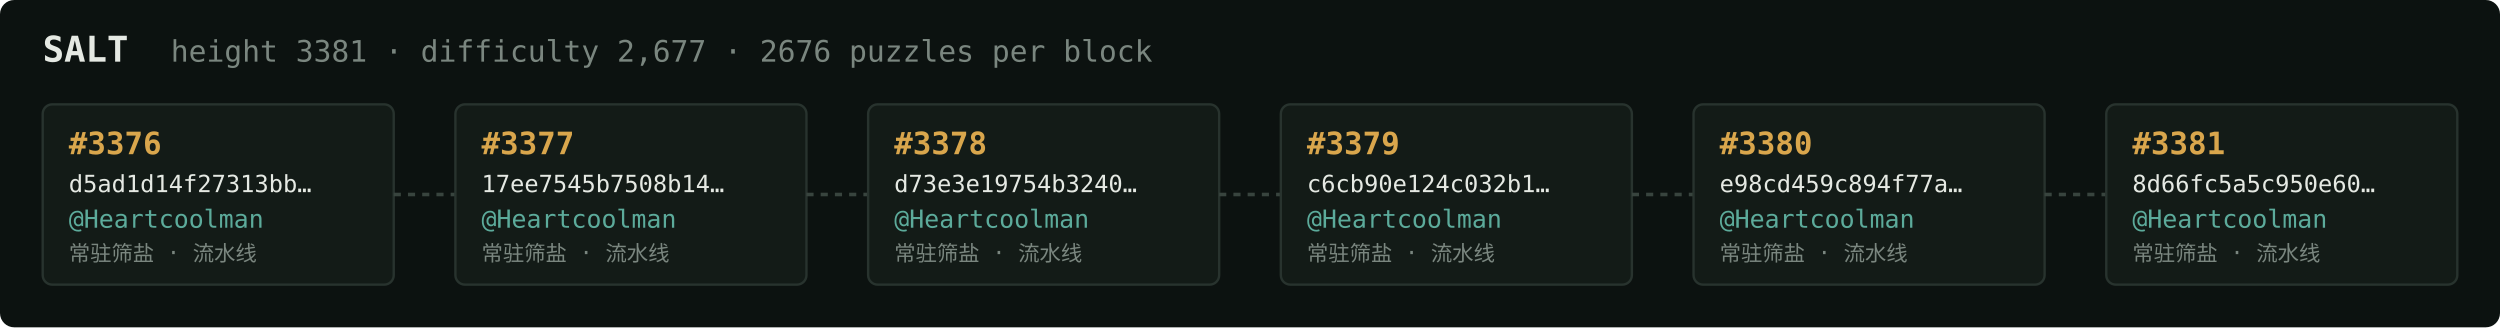
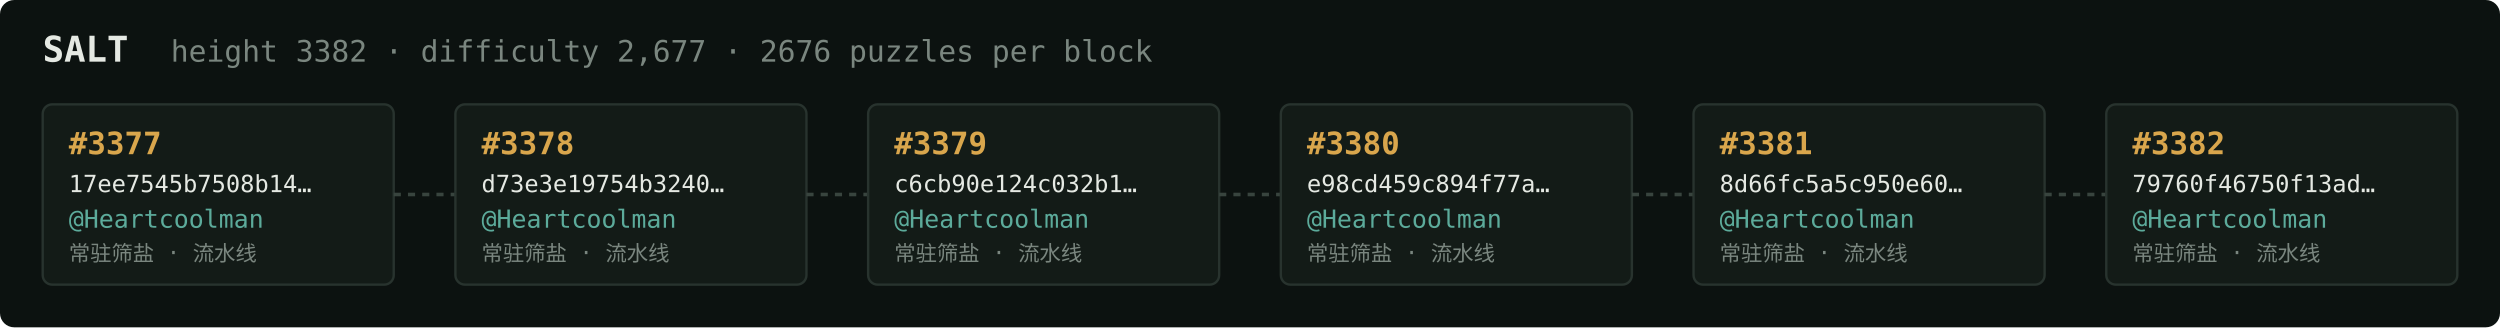
<svg xmlns="http://www.w3.org/2000/svg" width="1054" height="138" viewBox="0 0 1054 138" font-family="ui-monospace,SFMono-Regular,Menlo,monospace">
  <rect fill="#0c1210" width="1054" height="138" rx="6" />
  <text x="18" y="26" fill="#e5e9e3" font-size="15" font-weight="700">SALT</text>
-   <text x="72" y="26" fill="#7a867f" font-size="12.5">height 3381 · difficulty 2,677 · 2676 puzzles per block</text>
+   <text x="72" y="26" fill="#7a867f" font-size="12.5">height 3382 · difficulty 2,677 · 2676 puzzles per block</text>
  <rect x="18" y="44" width="148" height="76" rx="4" fill="#131b17" stroke="#28332e" stroke-width="1" />
-   <text x="29" y="65" fill="#d9a64c" font-size="13" font-weight="700">#3376</text>
-   <text x="29" y="81" fill="#e5e9e3" font-size="10">d5ad1d14f27313bb…</text>
+   <text x="29" y="65" fill="#d9a64c" font-size="13" font-weight="700">#3377</text>
+   <text x="29" y="81" fill="#e5e9e3" font-size="10">17ee7545b7508b14…</text>
  <text x="29" y="96" fill="#5cab9b" font-size="10.5">@Heartcoolman</text>
  <text x="29" y="110" fill="#7a867f" font-size="9">常驻筛盐 · 流水线</text>
  <line x1="166" y1="82.0" x2="192" y2="82.0" stroke="#38443e" stroke-width="1.5" stroke-dasharray="3 3" />
  <rect x="192" y="44" width="148" height="76" rx="4" fill="#131b17" stroke="#28332e" stroke-width="1" />
-   <text x="203" y="65" fill="#d9a64c" font-size="13" font-weight="700">#3377</text>
-   <text x="203" y="81" fill="#e5e9e3" font-size="10">17ee7545b7508b14…</text>
+   <text x="203" y="65" fill="#d9a64c" font-size="13" font-weight="700">#3378</text>
+   <text x="203" y="81" fill="#e5e9e3" font-size="10">d73e3e19754b3240…</text>
  <text x="203" y="96" fill="#5cab9b" font-size="10.5">@Heartcoolman</text>
  <text x="203" y="110" fill="#7a867f" font-size="9">常驻筛盐 · 流水线</text>
  <line x1="340" y1="82.0" x2="366" y2="82.0" stroke="#38443e" stroke-width="1.5" stroke-dasharray="3 3" />
  <rect x="366" y="44" width="148" height="76" rx="4" fill="#131b17" stroke="#28332e" stroke-width="1" />
-   <text x="377" y="65" fill="#d9a64c" font-size="13" font-weight="700">#3378</text>
-   <text x="377" y="81" fill="#e5e9e3" font-size="10">d73e3e19754b3240…</text>
+   <text x="377" y="65" fill="#d9a64c" font-size="13" font-weight="700">#3379</text>
+   <text x="377" y="81" fill="#e5e9e3" font-size="10">c6cb90e124c032b1…</text>
  <text x="377" y="96" fill="#5cab9b" font-size="10.5">@Heartcoolman</text>
  <text x="377" y="110" fill="#7a867f" font-size="9">常驻筛盐 · 流水线</text>
  <line x1="514" y1="82.0" x2="540" y2="82.0" stroke="#38443e" stroke-width="1.5" stroke-dasharray="3 3" />
  <rect x="540" y="44" width="148" height="76" rx="4" fill="#131b17" stroke="#28332e" stroke-width="1" />
-   <text x="551" y="65" fill="#d9a64c" font-size="13" font-weight="700">#3379</text>
-   <text x="551" y="81" fill="#e5e9e3" font-size="10">c6cb90e124c032b1…</text>
+   <text x="551" y="65" fill="#d9a64c" font-size="13" font-weight="700">#3380</text>
+   <text x="551" y="81" fill="#e5e9e3" font-size="10">e98cd459c894f77a…</text>
  <text x="551" y="96" fill="#5cab9b" font-size="10.5">@Heartcoolman</text>
  <text x="551" y="110" fill="#7a867f" font-size="9">常驻筛盐 · 流水线</text>
  <line x1="688" y1="82.0" x2="714" y2="82.0" stroke="#38443e" stroke-width="1.5" stroke-dasharray="3 3" />
  <rect x="714" y="44" width="148" height="76" rx="4" fill="#131b17" stroke="#28332e" stroke-width="1" />
-   <text x="725" y="65" fill="#d9a64c" font-size="13" font-weight="700">#3380</text>
-   <text x="725" y="81" fill="#e5e9e3" font-size="10">e98cd459c894f77a…</text>
+   <text x="725" y="65" fill="#d9a64c" font-size="13" font-weight="700">#3381</text>
+   <text x="725" y="81" fill="#e5e9e3" font-size="10">8d66fc5a5c950e60…</text>
  <text x="725" y="96" fill="#5cab9b" font-size="10.5">@Heartcoolman</text>
  <text x="725" y="110" fill="#7a867f" font-size="9">常驻筛盐 · 流水线</text>
  <line x1="862" y1="82.0" x2="888" y2="82.0" stroke="#38443e" stroke-width="1.5" stroke-dasharray="3 3" />
  <rect x="888" y="44" width="148" height="76" rx="4" fill="#131b17" stroke="#28332e" stroke-width="1" />
-   <text x="899" y="65" fill="#d9a64c" font-size="13" font-weight="700">#3381</text>
-   <text x="899" y="81" fill="#e5e9e3" font-size="10">8d66fc5a5c950e60…</text>
+   <text x="899" y="65" fill="#d9a64c" font-size="13" font-weight="700">#3382</text>
+   <text x="899" y="81" fill="#e5e9e3" font-size="10">79760f46750f13ad…</text>
  <text x="899" y="96" fill="#5cab9b" font-size="10.5">@Heartcoolman</text>
  <text x="899" y="110" fill="#7a867f" font-size="9">常驻筛盐 · 流水线</text>
</svg>
